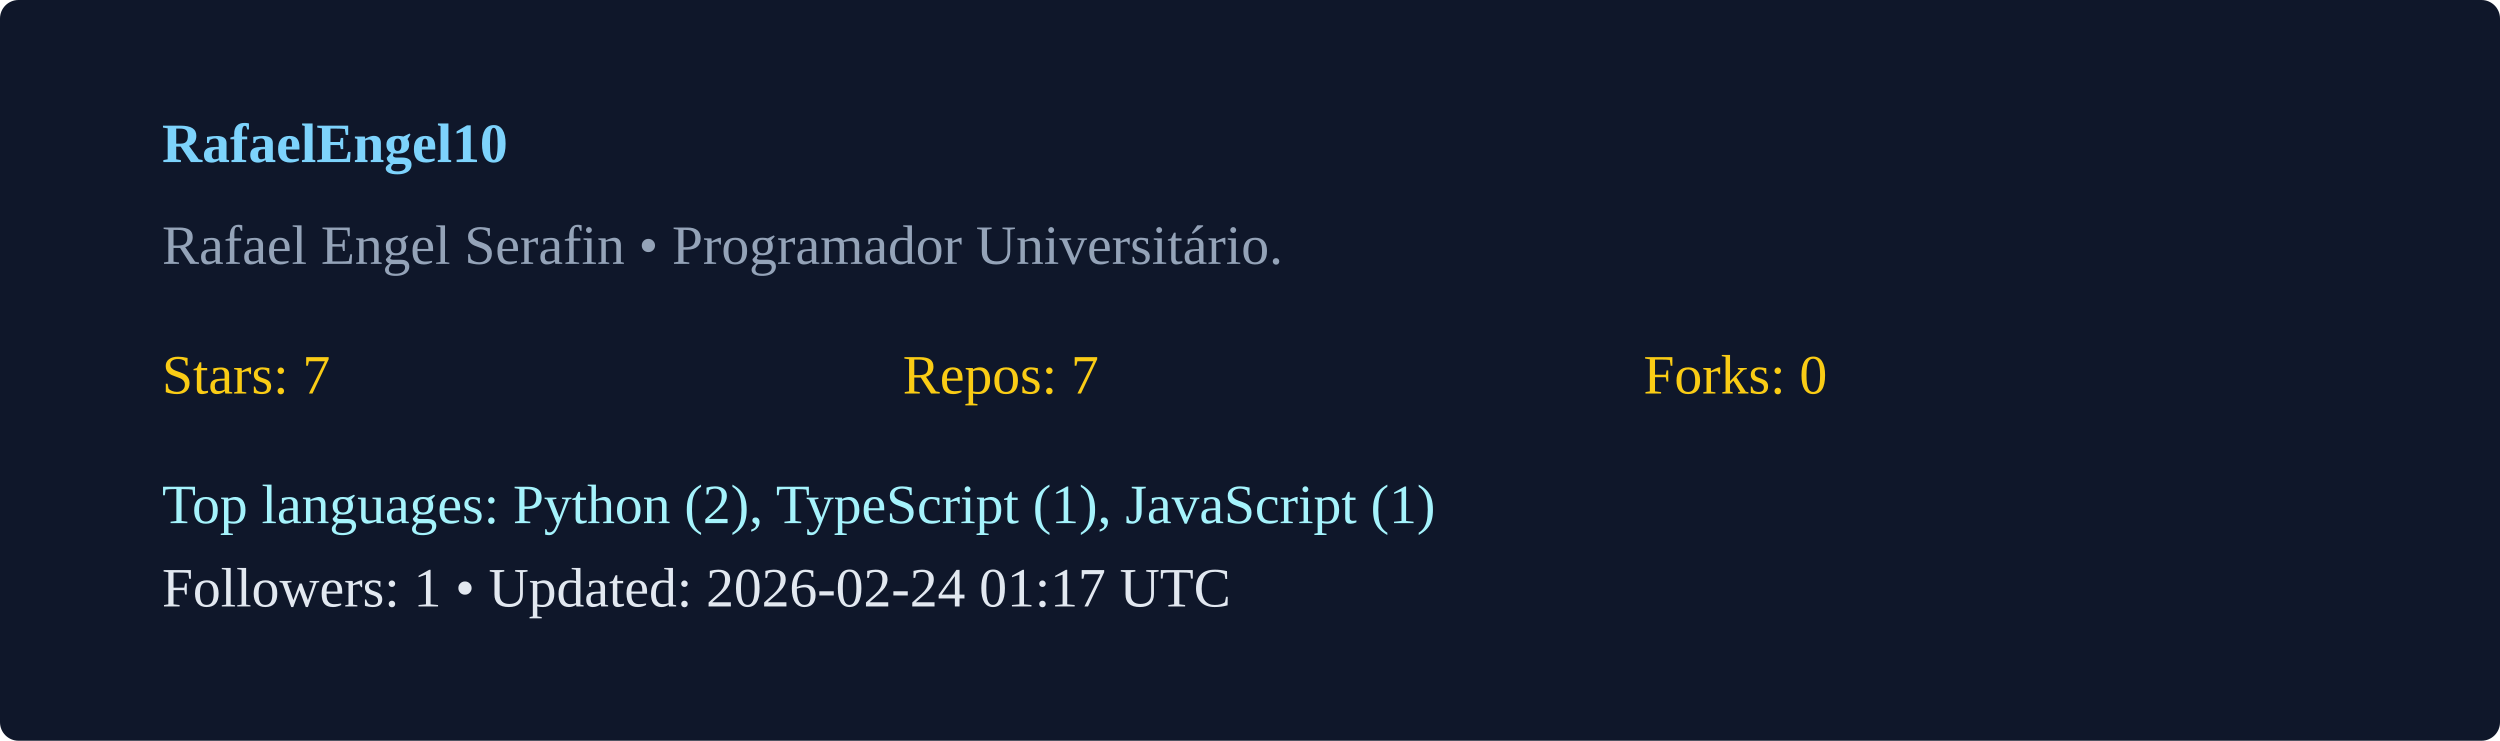
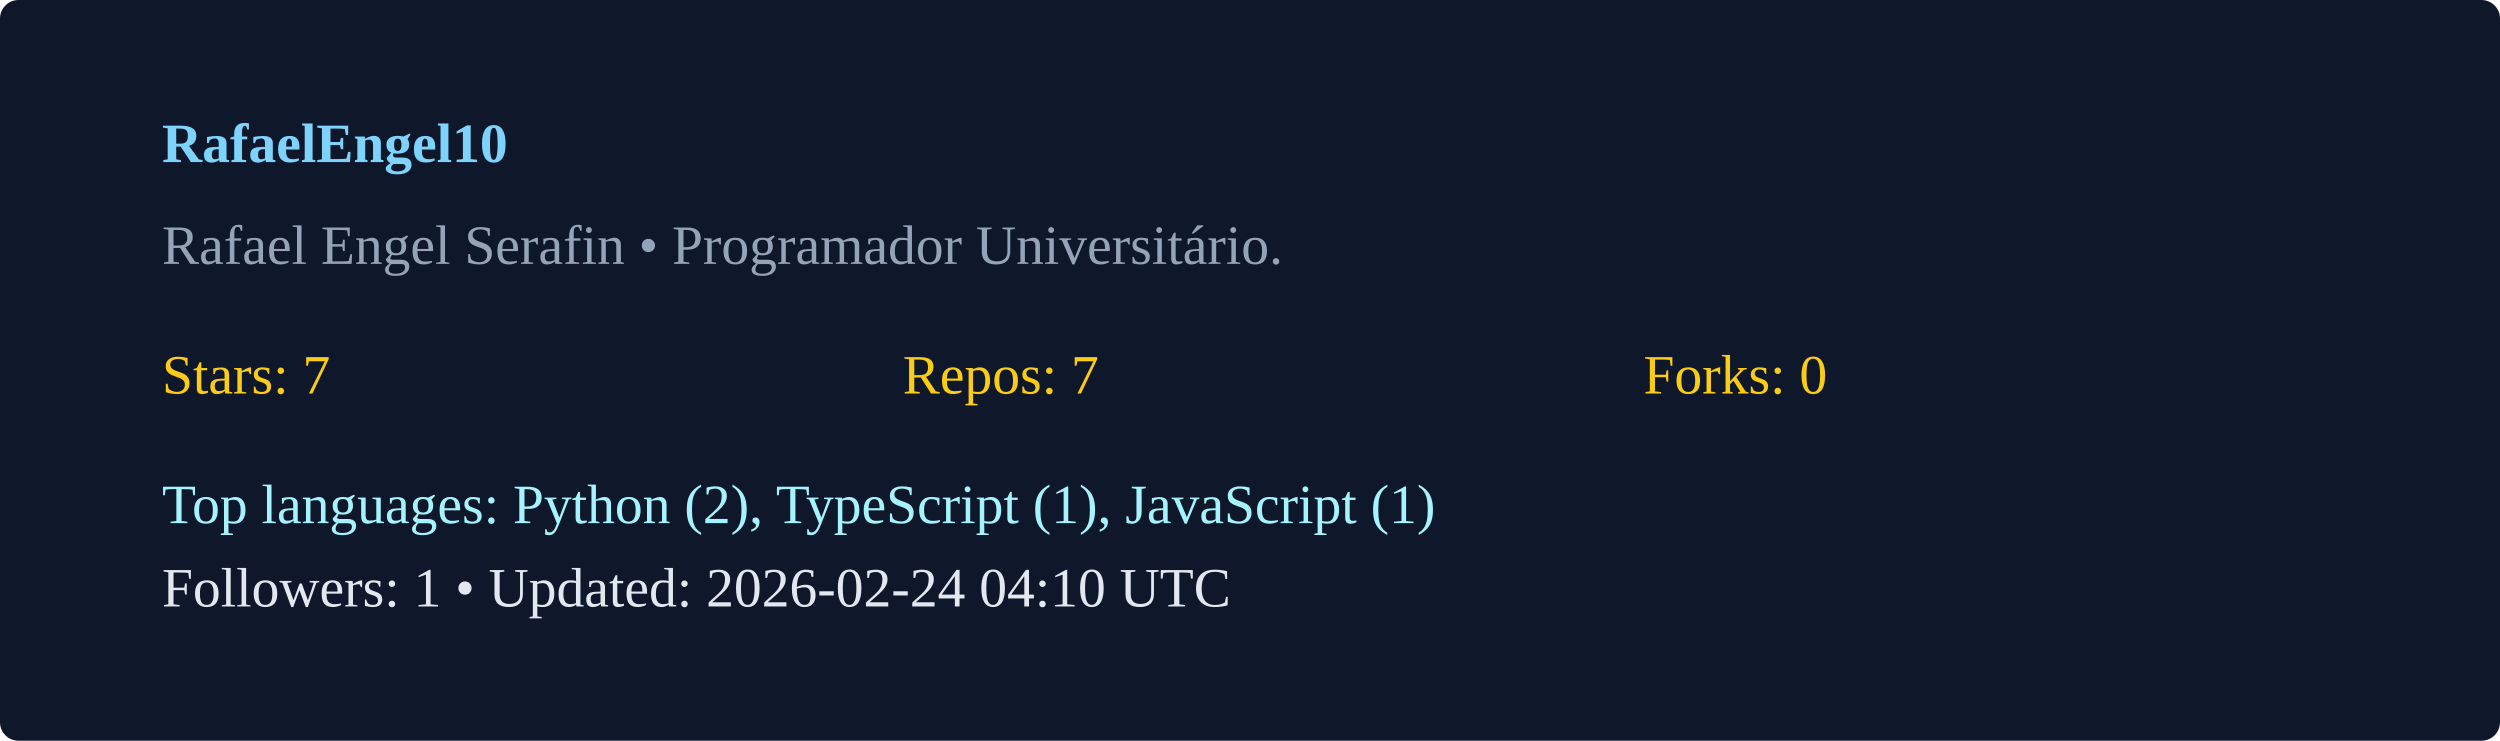
<svg xmlns="http://www.w3.org/2000/svg" width="540" height="160" viewBox="0 0 540 160">
  <rect width="100%" height="100%" rx="4" fill="#0f172a" />
  <g transform="translate(35,35)">
    <text x="0" y="0" fill="#7dd3fc" font-weight="600">RafaelEngel10</text>
    <text x="0" y="22" fill="#94a3b8">Rafael Engel Serafin  • Programador Universitário. </text>
    <g transform="translate(0,50)">
      <text x="0" y="0" fill="#facc15">Stars: 7</text>
      <text x="160" y="0" fill="#facc15">Repos: 7</text>
      <text x="320" y="0" fill="#facc15">Forks: 0</text>
      <text x="0" y="28" fill="#a5f3fc">Top languages: Python (2), TypeScript (1), JavaScript (1)</text>
-       <text x="0" y="46" fill="#e2e8f0">Followers: 1 • Updated: 2026-02-24 01:17 UTC</text>
+       <text x="0" y="46" fill="#e2e8f0">Followers: 1 • Updated: 2026-02-24 04:10 UTC</text>
    </g>
  </g>
</svg>
